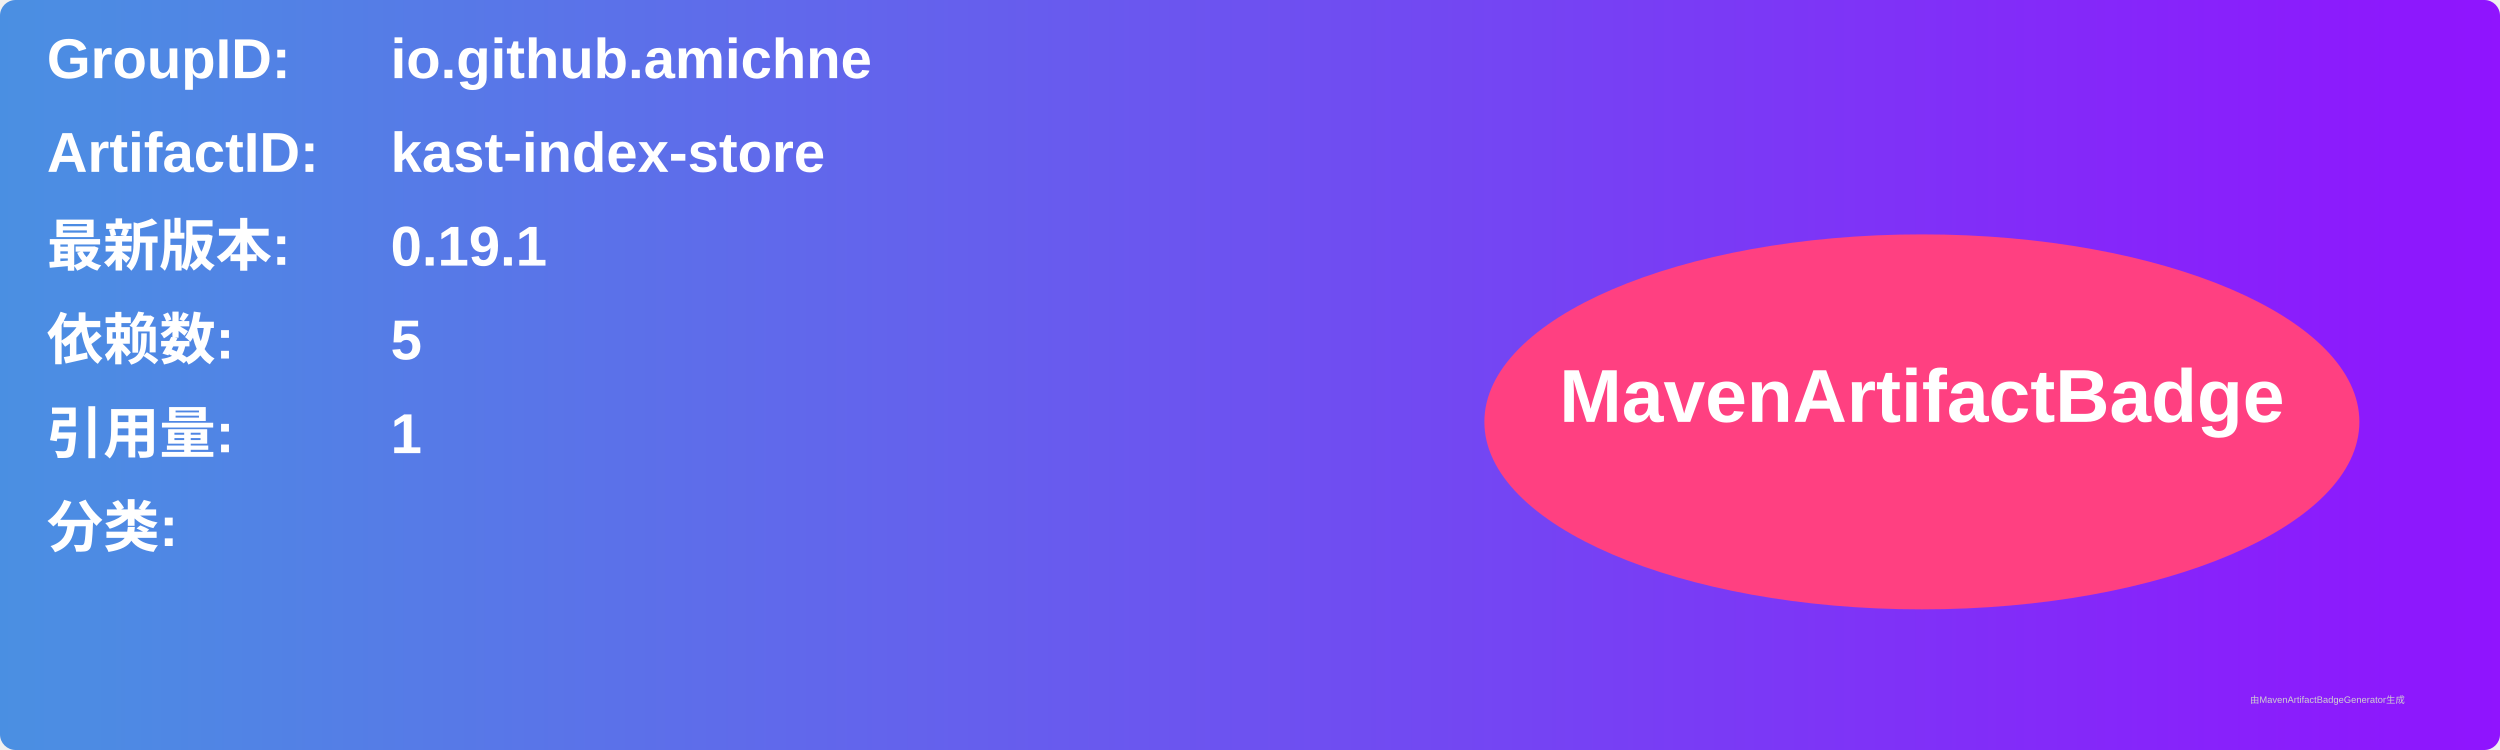
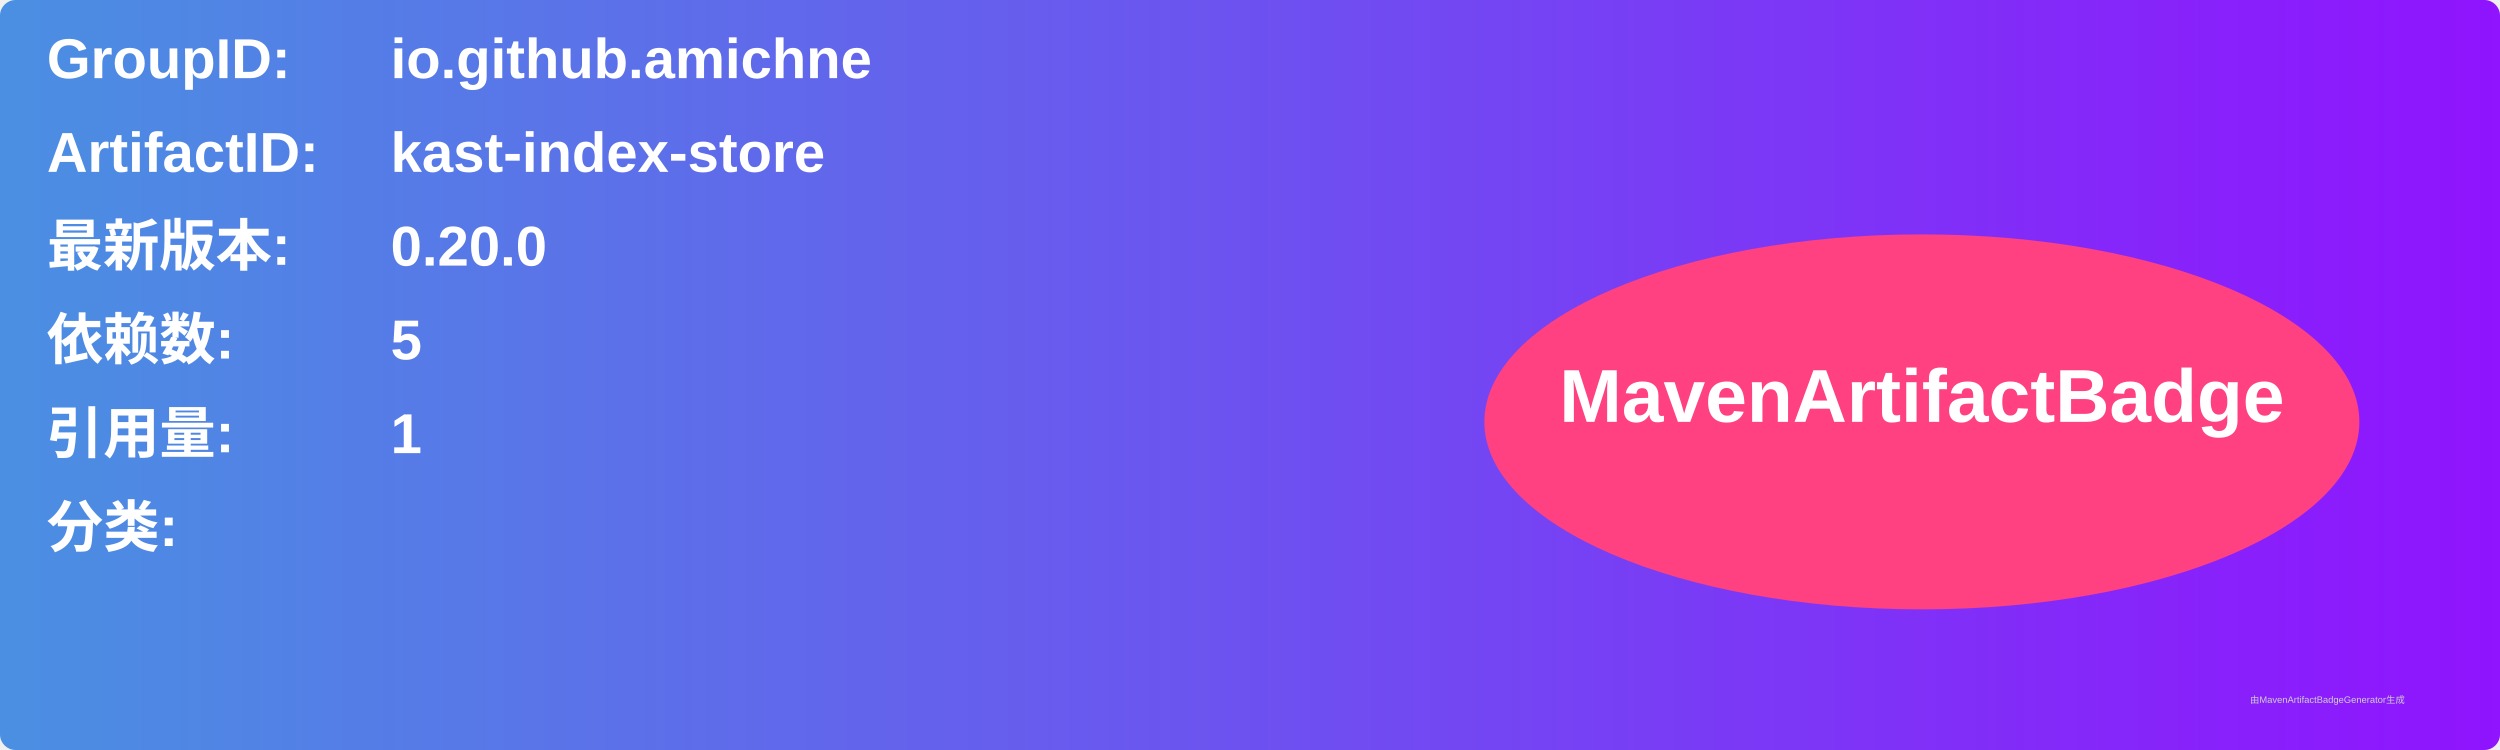
<svg xmlns="http://www.w3.org/2000/svg" width="800" height="240" viewBox="0 0 800 240">
  <linearGradient id="grad" x1="0%" y1="0%" x2="100%" y2="0%">
    <stop offset="0%" stop-color="#4a90e2" />
    <stop offset="100%" stop-color="#9013fe" />
  </linearGradient>
  <rect width="100%" height="100%" rx="5" ry="5" fill="url(#grad)" />
  <g transform="translate(15, 15)">
    <text x="0" y="10" font-family="Arial" font-size="18" fill="white" font-weight="bold" width="260">GroupID:</text>
    <text x="110" y="10" font-family="Arial" font-size="18" fill="white" font-weight="bold" width="460">io.github.amichne</text>
    <text x="0" y="40" font-family="Arial" font-size="18" fill="white" font-weight="bold" width="260">ArtifactID:</text>
    <text x="110" y="40" font-family="Arial" font-size="18" fill="white" font-weight="bold" width="460">kast-index-store</text>
    <text x="0" y="70" font-family="Arial" font-size="18" fill="white" font-weight="bold">最新版本:</text>
    <text x="110" y="70" font-family="Arial" font-size="18" fill="white" font-weight="bold">
-       <tspan font-weight="bold">0.19.1</tspan>
+       <tspan font-weight="bold">0.20.0</tspan>
    </text>
    <text x="0" y="100" font-family="Arial" font-size="18" fill="white" font-weight="bold">依赖数: </text>
    <text x="110" y="100" font-family="Arial" font-size="18" fill="white">
      <tspan font-weight="bold">5</tspan>
    </text>
    <text x="0" y="130" font-family="Arial" font-size="18" fill="white" font-weight="bold">引用量: </text>
    <text x="110" y="130" font-family="Arial" font-size="18" fill="white">
      <tspan font-weight="bold">1</tspan>
    </text>
    <text x="0" y="160" font-family="Arial" font-size="18" fill="white" font-weight="bold">分类:</text>
    <text x="10" y="190" font-family="Arial" font-size="10" fill="white">
      <tspan font-weight="bold" />
    </text>
    <ellipse cx="600" cy="120" rx="140" ry="60" fill="#ff4081" />
    <text x="600" y="120" text-anchor="middle" font-family="Arial" font-size="24" fill="white" font-weight="bold">MavenArtifactBadge</text>
  </g>
  <text x="720" y="225" font-family="Arial" font-size="3" fill="#d0d0d0">由MavenArtifactBadgeGenerator生成</text>
</svg>
